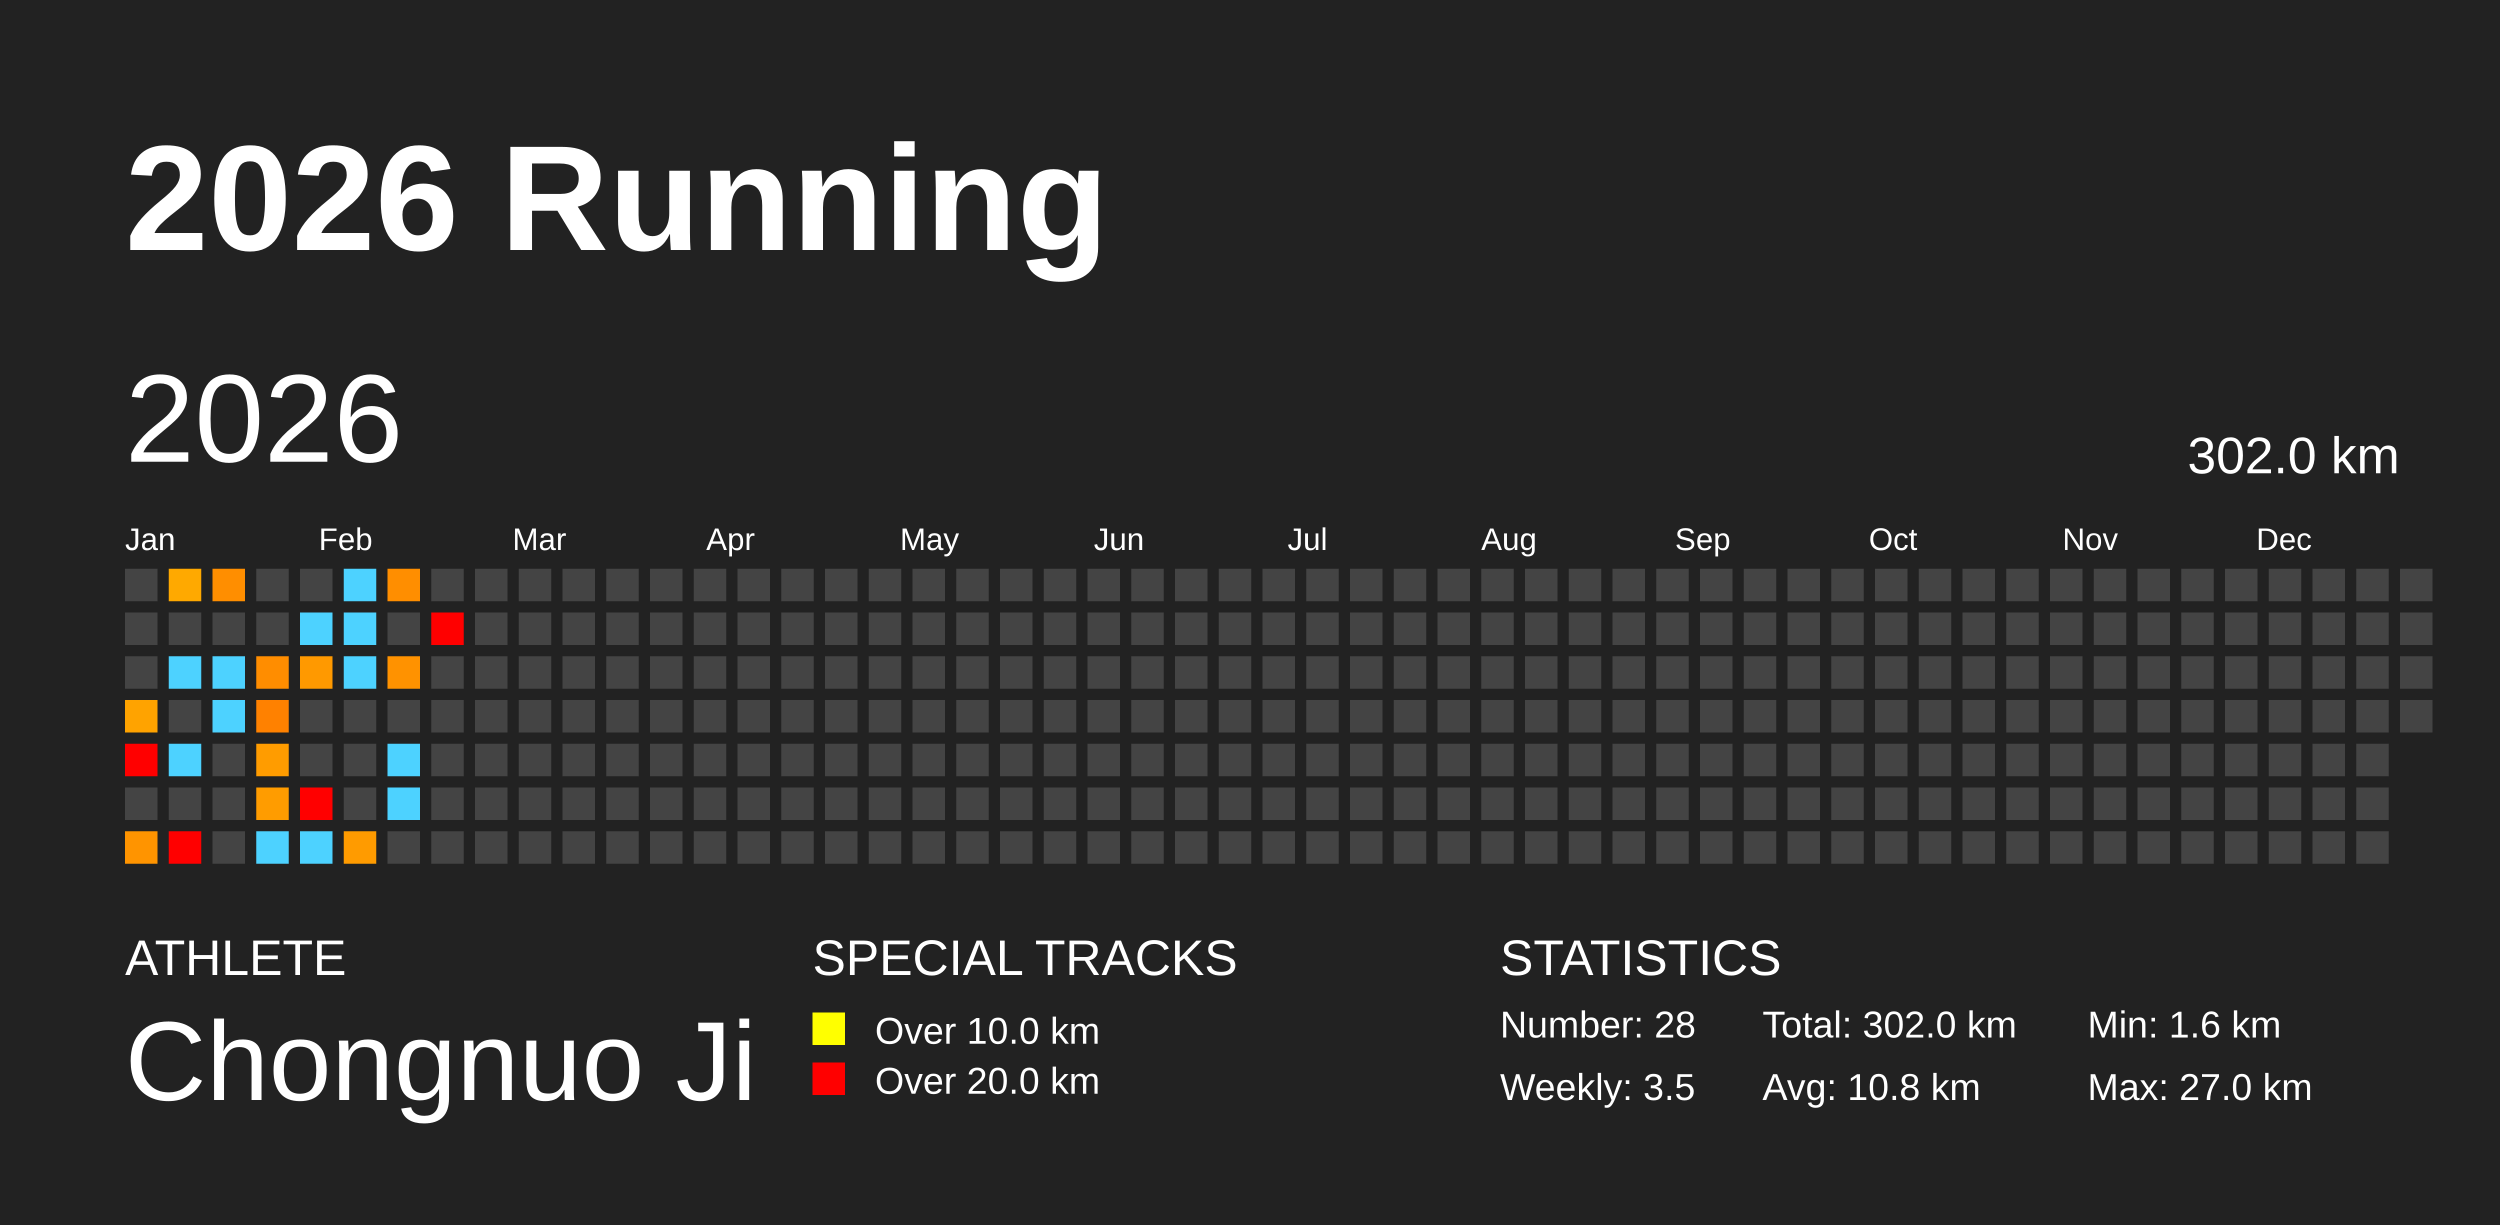
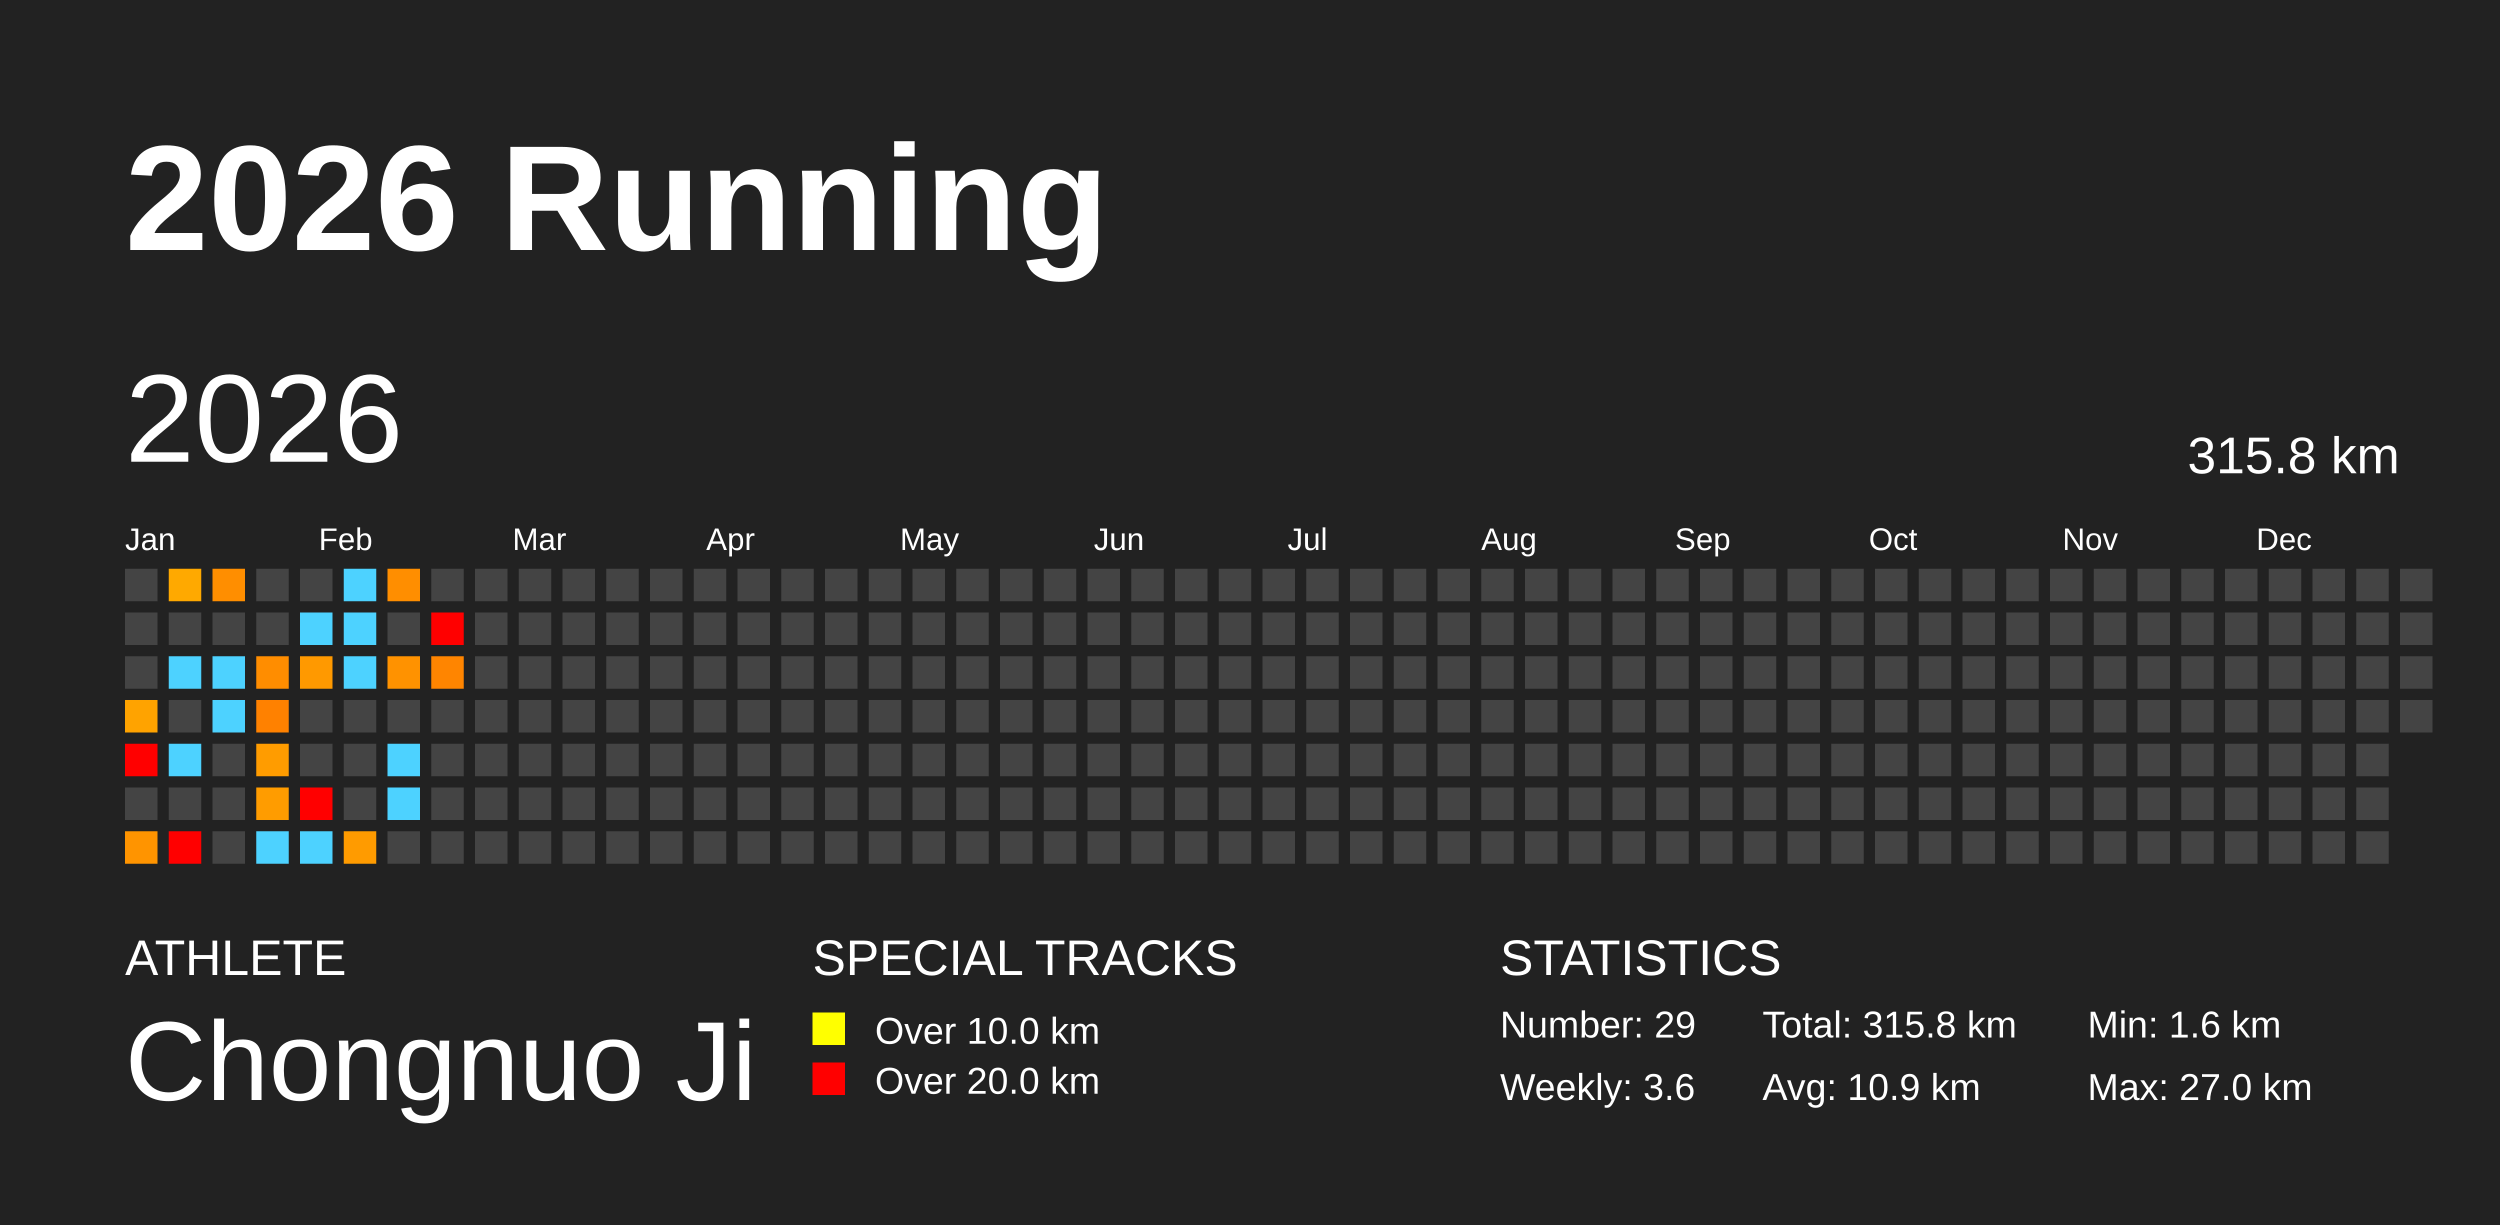
<svg xmlns="http://www.w3.org/2000/svg" baseProfile="full" height="98mm" version="1.1" viewBox="0,0,200,98" width="200mm">
  <defs />
  <rect fill="#222222" height="98" width="200" x="0" y="0" />
  <text fill="#FFFFFF" style="font-size:12px; font-family:Arial; font-weight:bold;" x="10" y="20">2026 Running</text>
  <text fill="#FFFFFF" style="font-size:4px; font-family:Arial" x="10" y="78">ATHLETE</text>
  <text fill="#FFFFFF" style="font-size:9px; font-family:Arial" x="10" y="88">Chongnuo Ji</text>
  <text fill="#FFFFFF" style="font-size:4px; font-family:Arial" x="65" y="78">SPECIAL TRACKS</text>
  <rect fill="yellow" height="2.6" width="2.6" x="65" y="81" />
  <text fill="#FFFFFF" style="font-size:3px; font-family:Arial" x="70" y="83.5">Over 10.0 km</text>
  <rect fill="red" height="2.6" width="2.6" x="65" y="85" />
  <text fill="#FFFFFF" style="font-size:3px; font-family:Arial" x="70" y="87.5">Over 20.0 km</text>
  <text fill="#FFFFFF" style="font-size:4px; font-family:Arial" x="120" y="78">STATISTICS</text>
-   <text fill="#FFFFFF" style="font-size:3px; font-family:Arial" x="120" y="83">Number: 28</text>
-   <text fill="#FFFFFF" style="font-size:3px; font-family:Arial" x="120" y="88">Weekly: 3.5</text>
-   <text fill="#FFFFFF" style="font-size:3px; font-family:Arial" x="141" y="83">Total: 302.0 km</text>
-   <text fill="#FFFFFF" style="font-size:3px; font-family:Arial" x="141" y="88">Avg: 10.8 km</text>
+   <text fill="#FFFFFF" style="font-size:3px; font-family:Arial" x="120" y="83">Number: 29</text>
+   <text fill="#FFFFFF" style="font-size:3px; font-family:Arial" x="120" y="88">Weekly: 3.6</text>
+   <text fill="#FFFFFF" style="font-size:3px; font-family:Arial" x="141" y="83">Total: 315.8 km</text>
+   <text fill="#FFFFFF" style="font-size:3px; font-family:Arial" x="141" y="88">Avg: 10.9 km</text>
  <text fill="#FFFFFF" style="font-size:3px; font-family:Arial" x="167" y="83">Min: 1.6 km</text>
  <text fill="#FFFFFF" style="font-size:3px; font-family:Arial" x="167" y="88">Max: 27.0 km</text>
  <text dominant-baseline="hanging" fill="#FFFFFF" style="font-size:10.0px; font-family:Arial;" x="10" y="30">2026</text>
-   <text dominant-baseline="hanging" fill="#FFFFFF" style="font-size:4.125px; font-family:Arial;" x="175" y="35">302.0 km</text>
+   <text dominant-baseline="hanging" fill="#FFFFFF" style="font-size:4.125px; font-family:Arial;" x="175" y="35">315.8 km</text>
  <text fill="#FFFFFF" style="font-size:2.5px; font-family:Arial" x="10.0" y="44">Jan</text>
  <text fill="#FFFFFF" style="font-size:2.5px; font-family:Arial" x="25.5" y="44">Feb</text>
  <text fill="#FFFFFF" style="font-size:2.5px; font-family:Arial" x="41.0" y="44">Mar</text>
  <text fill="#FFFFFF" style="font-size:2.5px; font-family:Arial" x="56.5" y="44">Apr</text>
  <text fill="#FFFFFF" style="font-size:2.5px; font-family:Arial" x="72.0" y="44">May</text>
  <text fill="#FFFFFF" style="font-size:2.5px; font-family:Arial" x="87.5" y="44">Jun</text>
  <text fill="#FFFFFF" style="font-size:2.5px; font-family:Arial" x="103.0" y="44">Jul</text>
  <text fill="#FFFFFF" style="font-size:2.5px; font-family:Arial" x="118.5" y="44">Aug</text>
  <text fill="#FFFFFF" style="font-size:2.5px; font-family:Arial" x="134.0" y="44">Sep</text>
  <text fill="#FFFFFF" style="font-size:2.5px; font-family:Arial" x="149.5" y="44">Oct</text>
  <text fill="#FFFFFF" style="font-size:2.5px; font-family:Arial" x="165.0" y="44">Nov</text>
  <text fill="#FFFFFF" style="font-size:2.5px; font-family:Arial" x="180.5" y="44">Dec</text>
  <rect fill="#444444" height="2.6" width="2.6" x="10.0" y="45.5" />
  <rect fill="#444444" height="2.6" width="2.6" x="10.0" y="49.0" />
  <rect fill="#444444" height="2.6" width="2.6" x="10.0" y="52.5" />
  <rect fill="#ffa300" height="2.6" width="2.6" x="10.0" y="56.0" />
  <rect fill="red" height="2.6" width="2.6" x="10.0" y="59.5" />
  <rect fill="#444444" height="2.6" width="2.6" x="10.0" y="63.0" />
  <rect fill="#ff9400" height="2.6" width="2.6" x="10.0" y="66.5" />
  <rect fill="#ffa900" height="2.6" width="2.6" x="13.5" y="45.5" />
  <rect fill="#444444" height="2.6" width="2.6" x="13.5" y="49.0" />
  <rect fill="#4dd2ff" height="2.6" width="2.6" x="13.5" y="52.5" />
  <rect fill="#444444" height="2.6" width="2.6" x="13.5" y="56.0" />
  <rect fill="#4dd2ff" height="2.6" width="2.6" x="13.5" y="59.5" />
  <rect fill="#444444" height="2.6" width="2.6" x="13.5" y="63.0" />
  <rect fill="red" height="2.6" width="2.6" x="13.5" y="66.5" />
  <rect fill="#ff8e00" height="2.6" width="2.6" x="17.0" y="45.5" />
  <rect fill="#444444" height="2.6" width="2.6" x="17.0" y="49.0" />
  <rect fill="#4dd2ff" height="2.6" width="2.6" x="17.0" y="52.5" />
  <rect fill="#4dd2ff" height="2.6" width="2.6" x="17.0" y="56.0" />
  <rect fill="#444444" height="2.6" width="2.6" x="17.0" y="59.5" />
  <rect fill="#444444" height="2.6" width="2.6" x="17.0" y="63.0" />
  <rect fill="#444444" height="2.6" width="2.6" x="17.0" y="66.5" />
  <rect fill="#444444" height="2.6" width="2.6" x="20.5" y="45.5" />
  <rect fill="#444444" height="2.6" width="2.6" x="20.5" y="49.0" />
  <rect fill="#ff8d00" height="2.6" width="2.6" x="20.5" y="52.5" />
  <rect fill="#ff8100" height="2.6" width="2.6" x="20.5" y="56.0" />
  <rect fill="#ff9c00" height="2.6" width="2.6" x="20.5" y="59.5" />
  <rect fill="#ff9c00" height="2.6" width="2.6" x="20.5" y="63.0" />
  <rect fill="#4dd2ff" height="2.6" width="2.6" x="20.5" y="66.5" />
  <rect fill="#444444" height="2.6" width="2.6" x="24.0" y="45.5" />
  <rect fill="#4dd2ff" height="2.6" width="2.6" x="24.0" y="49.0" />
  <rect fill="#ff9900" height="2.6" width="2.6" x="24.0" y="52.5" />
  <rect fill="#444444" height="2.6" width="2.6" x="24.0" y="56.0" />
  <rect fill="#444444" height="2.6" width="2.6" x="24.0" y="59.5" />
  <rect fill="red" height="2.6" width="2.6" x="24.0" y="63.0" />
  <rect fill="#4dd2ff" height="2.6" width="2.6" x="24.0" y="66.5" />
  <rect fill="#4dd2ff" height="2.6" width="2.6" x="27.5" y="45.5" />
  <rect fill="#4dd2ff" height="2.6" width="2.6" x="27.5" y="49.0" />
  <rect fill="#4dd2ff" height="2.6" width="2.6" x="27.5" y="52.5" />
  <rect fill="#444444" height="2.6" width="2.6" x="27.5" y="56.0" />
  <rect fill="#444444" height="2.6" width="2.6" x="27.5" y="59.5" />
  <rect fill="#444444" height="2.6" width="2.6" x="27.5" y="63.0" />
  <rect fill="#ff9b00" height="2.6" width="2.6" x="27.5" y="66.5" />
  <rect fill="#ff8e00" height="2.6" width="2.6" x="31.0" y="45.5" />
  <rect fill="#444444" height="2.6" width="2.6" x="31.0" y="49.0" />
  <rect fill="#ff9200" height="2.6" width="2.6" x="31.0" y="52.5" />
  <rect fill="#444444" height="2.6" width="2.6" x="31.0" y="56.0" />
  <rect fill="#4dd2ff" height="2.6" width="2.6" x="31.0" y="59.5" />
  <rect fill="#4dd2ff" height="2.6" width="2.6" x="31.0" y="63.0" />
  <rect fill="#444444" height="2.6" width="2.6" x="31.0" y="66.5" />
  <rect fill="#444444" height="2.6" width="2.6" x="34.5" y="45.5" />
  <rect fill="red" height="2.6" width="2.6" x="34.5" y="49.0" />
-   <rect fill="#444444" height="2.6" width="2.6" x="34.5" y="52.5" />
+   <rect fill="#ff8500" height="2.6" width="2.6" x="34.5" y="52.5" />
  <rect fill="#444444" height="2.6" width="2.6" x="34.5" y="56.0" />
  <rect fill="#444444" height="2.6" width="2.6" x="34.5" y="59.5" />
  <rect fill="#444444" height="2.6" width="2.6" x="34.5" y="63.0" />
  <rect fill="#444444" height="2.6" width="2.6" x="34.5" y="66.5" />
  <rect fill="#444444" height="2.6" width="2.6" x="38.0" y="45.5" />
  <rect fill="#444444" height="2.6" width="2.6" x="38.0" y="49.0" />
  <rect fill="#444444" height="2.6" width="2.6" x="38.0" y="52.5" />
  <rect fill="#444444" height="2.6" width="2.6" x="38.0" y="56.0" />
  <rect fill="#444444" height="2.6" width="2.6" x="38.0" y="59.5" />
  <rect fill="#444444" height="2.6" width="2.6" x="38.0" y="63.0" />
  <rect fill="#444444" height="2.6" width="2.6" x="38.0" y="66.5" />
  <rect fill="#444444" height="2.6" width="2.6" x="41.5" y="45.5" />
  <rect fill="#444444" height="2.6" width="2.6" x="41.5" y="49.0" />
  <rect fill="#444444" height="2.6" width="2.6" x="41.5" y="52.5" />
  <rect fill="#444444" height="2.6" width="2.6" x="41.5" y="56.0" />
  <rect fill="#444444" height="2.6" width="2.6" x="41.5" y="59.5" />
  <rect fill="#444444" height="2.6" width="2.6" x="41.5" y="63.0" />
  <rect fill="#444444" height="2.6" width="2.6" x="41.5" y="66.5" />
  <rect fill="#444444" height="2.6" width="2.6" x="45.0" y="45.5" />
  <rect fill="#444444" height="2.6" width="2.6" x="45.0" y="49.0" />
  <rect fill="#444444" height="2.6" width="2.6" x="45.0" y="52.5" />
  <rect fill="#444444" height="2.6" width="2.6" x="45.0" y="56.0" />
  <rect fill="#444444" height="2.6" width="2.6" x="45.0" y="59.5" />
  <rect fill="#444444" height="2.6" width="2.6" x="45.0" y="63.0" />
  <rect fill="#444444" height="2.6" width="2.6" x="45.0" y="66.5" />
  <rect fill="#444444" height="2.6" width="2.6" x="48.5" y="45.5" />
  <rect fill="#444444" height="2.6" width="2.6" x="48.5" y="49.0" />
  <rect fill="#444444" height="2.6" width="2.6" x="48.5" y="52.5" />
  <rect fill="#444444" height="2.6" width="2.6" x="48.5" y="56.0" />
  <rect fill="#444444" height="2.6" width="2.6" x="48.5" y="59.5" />
  <rect fill="#444444" height="2.6" width="2.6" x="48.5" y="63.0" />
  <rect fill="#444444" height="2.6" width="2.6" x="48.5" y="66.5" />
  <rect fill="#444444" height="2.6" width="2.6" x="52.0" y="45.5" />
  <rect fill="#444444" height="2.6" width="2.6" x="52.0" y="49.0" />
  <rect fill="#444444" height="2.6" width="2.6" x="52.0" y="52.5" />
  <rect fill="#444444" height="2.6" width="2.6" x="52.0" y="56.0" />
  <rect fill="#444444" height="2.6" width="2.6" x="52.0" y="59.5" />
  <rect fill="#444444" height="2.6" width="2.6" x="52.0" y="63.0" />
  <rect fill="#444444" height="2.6" width="2.6" x="52.0" y="66.5" />
  <rect fill="#444444" height="2.6" width="2.6" x="55.5" y="45.5" />
  <rect fill="#444444" height="2.6" width="2.6" x="55.5" y="49.0" />
  <rect fill="#444444" height="2.6" width="2.6" x="55.5" y="52.5" />
  <rect fill="#444444" height="2.6" width="2.6" x="55.5" y="56.0" />
  <rect fill="#444444" height="2.6" width="2.6" x="55.5" y="59.5" />
  <rect fill="#444444" height="2.6" width="2.6" x="55.5" y="63.0" />
  <rect fill="#444444" height="2.6" width="2.6" x="55.5" y="66.5" />
  <rect fill="#444444" height="2.6" width="2.6" x="59.0" y="45.5" />
  <rect fill="#444444" height="2.6" width="2.6" x="59.0" y="49.0" />
  <rect fill="#444444" height="2.6" width="2.6" x="59.0" y="52.5" />
  <rect fill="#444444" height="2.6" width="2.6" x="59.0" y="56.0" />
  <rect fill="#444444" height="2.6" width="2.6" x="59.0" y="59.5" />
  <rect fill="#444444" height="2.6" width="2.6" x="59.0" y="63.0" />
  <rect fill="#444444" height="2.6" width="2.6" x="59.0" y="66.5" />
  <rect fill="#444444" height="2.6" width="2.6" x="62.5" y="45.5" />
  <rect fill="#444444" height="2.6" width="2.6" x="62.5" y="49.0" />
  <rect fill="#444444" height="2.6" width="2.6" x="62.5" y="52.5" />
  <rect fill="#444444" height="2.6" width="2.6" x="62.5" y="56.0" />
  <rect fill="#444444" height="2.6" width="2.6" x="62.5" y="59.5" />
  <rect fill="#444444" height="2.6" width="2.6" x="62.5" y="63.0" />
  <rect fill="#444444" height="2.6" width="2.6" x="62.5" y="66.5" />
  <rect fill="#444444" height="2.6" width="2.6" x="66.0" y="45.5" />
  <rect fill="#444444" height="2.6" width="2.6" x="66.0" y="49.0" />
  <rect fill="#444444" height="2.6" width="2.6" x="66.0" y="52.5" />
  <rect fill="#444444" height="2.6" width="2.6" x="66.0" y="56.0" />
  <rect fill="#444444" height="2.6" width="2.6" x="66.0" y="59.5" />
  <rect fill="#444444" height="2.6" width="2.6" x="66.0" y="63.0" />
  <rect fill="#444444" height="2.6" width="2.6" x="66.0" y="66.5" />
  <rect fill="#444444" height="2.6" width="2.6" x="69.5" y="45.5" />
  <rect fill="#444444" height="2.6" width="2.6" x="69.5" y="49.0" />
  <rect fill="#444444" height="2.6" width="2.6" x="69.5" y="52.5" />
  <rect fill="#444444" height="2.6" width="2.6" x="69.5" y="56.0" />
  <rect fill="#444444" height="2.6" width="2.6" x="69.5" y="59.5" />
  <rect fill="#444444" height="2.6" width="2.6" x="69.5" y="63.0" />
  <rect fill="#444444" height="2.6" width="2.6" x="69.5" y="66.5" />
  <rect fill="#444444" height="2.6" width="2.6" x="73.0" y="45.5" />
  <rect fill="#444444" height="2.6" width="2.6" x="73.0" y="49.0" />
  <rect fill="#444444" height="2.6" width="2.6" x="73.0" y="52.5" />
  <rect fill="#444444" height="2.6" width="2.6" x="73.0" y="56.0" />
  <rect fill="#444444" height="2.6" width="2.6" x="73.0" y="59.5" />
  <rect fill="#444444" height="2.6" width="2.6" x="73.0" y="63.0" />
  <rect fill="#444444" height="2.6" width="2.6" x="73.0" y="66.5" />
  <rect fill="#444444" height="2.6" width="2.6" x="76.5" y="45.5" />
  <rect fill="#444444" height="2.6" width="2.6" x="76.5" y="49.0" />
  <rect fill="#444444" height="2.6" width="2.6" x="76.5" y="52.5" />
  <rect fill="#444444" height="2.6" width="2.6" x="76.5" y="56.0" />
  <rect fill="#444444" height="2.6" width="2.6" x="76.5" y="59.5" />
  <rect fill="#444444" height="2.6" width="2.6" x="76.5" y="63.0" />
  <rect fill="#444444" height="2.6" width="2.6" x="76.5" y="66.5" />
  <rect fill="#444444" height="2.6" width="2.6" x="80.0" y="45.5" />
  <rect fill="#444444" height="2.6" width="2.6" x="80.0" y="49.0" />
  <rect fill="#444444" height="2.6" width="2.6" x="80.0" y="52.5" />
  <rect fill="#444444" height="2.6" width="2.6" x="80.0" y="56.0" />
  <rect fill="#444444" height="2.6" width="2.6" x="80.0" y="59.5" />
  <rect fill="#444444" height="2.6" width="2.6" x="80.0" y="63.0" />
  <rect fill="#444444" height="2.6" width="2.6" x="80.0" y="66.5" />
  <rect fill="#444444" height="2.6" width="2.6" x="83.5" y="45.5" />
  <rect fill="#444444" height="2.6" width="2.6" x="83.5" y="49.0" />
  <rect fill="#444444" height="2.6" width="2.6" x="83.5" y="52.5" />
  <rect fill="#444444" height="2.6" width="2.6" x="83.5" y="56.0" />
  <rect fill="#444444" height="2.6" width="2.6" x="83.5" y="59.5" />
  <rect fill="#444444" height="2.6" width="2.6" x="83.5" y="63.0" />
  <rect fill="#444444" height="2.6" width="2.6" x="83.5" y="66.5" />
  <rect fill="#444444" height="2.6" width="2.6" x="87.0" y="45.5" />
  <rect fill="#444444" height="2.6" width="2.6" x="87.0" y="49.0" />
  <rect fill="#444444" height="2.6" width="2.6" x="87.0" y="52.5" />
  <rect fill="#444444" height="2.6" width="2.6" x="87.0" y="56.0" />
  <rect fill="#444444" height="2.6" width="2.6" x="87.0" y="59.5" />
  <rect fill="#444444" height="2.6" width="2.6" x="87.0" y="63.0" />
  <rect fill="#444444" height="2.6" width="2.6" x="87.0" y="66.5" />
  <rect fill="#444444" height="2.6" width="2.6" x="90.5" y="45.5" />
  <rect fill="#444444" height="2.6" width="2.6" x="90.5" y="49.0" />
  <rect fill="#444444" height="2.6" width="2.6" x="90.5" y="52.5" />
  <rect fill="#444444" height="2.6" width="2.6" x="90.5" y="56.0" />
  <rect fill="#444444" height="2.6" width="2.6" x="90.5" y="59.5" />
  <rect fill="#444444" height="2.6" width="2.6" x="90.5" y="63.0" />
  <rect fill="#444444" height="2.6" width="2.6" x="90.5" y="66.5" />
  <rect fill="#444444" height="2.6" width="2.6" x="94.0" y="45.5" />
  <rect fill="#444444" height="2.6" width="2.6" x="94.0" y="49.0" />
  <rect fill="#444444" height="2.6" width="2.6" x="94.0" y="52.5" />
  <rect fill="#444444" height="2.6" width="2.6" x="94.0" y="56.0" />
  <rect fill="#444444" height="2.6" width="2.6" x="94.0" y="59.5" />
  <rect fill="#444444" height="2.6" width="2.6" x="94.0" y="63.0" />
  <rect fill="#444444" height="2.6" width="2.6" x="94.0" y="66.5" />
  <rect fill="#444444" height="2.6" width="2.6" x="97.5" y="45.5" />
  <rect fill="#444444" height="2.6" width="2.6" x="97.5" y="49.0" />
  <rect fill="#444444" height="2.6" width="2.6" x="97.5" y="52.5" />
  <rect fill="#444444" height="2.6" width="2.6" x="97.5" y="56.0" />
  <rect fill="#444444" height="2.6" width="2.6" x="97.5" y="59.5" />
  <rect fill="#444444" height="2.6" width="2.6" x="97.5" y="63.0" />
  <rect fill="#444444" height="2.6" width="2.6" x="97.5" y="66.5" />
  <rect fill="#444444" height="2.6" width="2.6" x="101.0" y="45.5" />
  <rect fill="#444444" height="2.6" width="2.6" x="101.0" y="49.0" />
  <rect fill="#444444" height="2.6" width="2.6" x="101.0" y="52.5" />
  <rect fill="#444444" height="2.6" width="2.6" x="101.0" y="56.0" />
  <rect fill="#444444" height="2.6" width="2.6" x="101.0" y="59.5" />
  <rect fill="#444444" height="2.6" width="2.6" x="101.0" y="63.0" />
  <rect fill="#444444" height="2.6" width="2.6" x="101.0" y="66.5" />
  <rect fill="#444444" height="2.6" width="2.6" x="104.5" y="45.5" />
  <rect fill="#444444" height="2.6" width="2.6" x="104.5" y="49.0" />
  <rect fill="#444444" height="2.6" width="2.6" x="104.5" y="52.5" />
  <rect fill="#444444" height="2.6" width="2.6" x="104.5" y="56.0" />
  <rect fill="#444444" height="2.6" width="2.6" x="104.5" y="59.5" />
  <rect fill="#444444" height="2.6" width="2.6" x="104.5" y="63.0" />
  <rect fill="#444444" height="2.6" width="2.6" x="104.5" y="66.5" />
  <rect fill="#444444" height="2.6" width="2.6" x="108.0" y="45.5" />
  <rect fill="#444444" height="2.6" width="2.6" x="108.0" y="49.0" />
  <rect fill="#444444" height="2.6" width="2.6" x="108.0" y="52.5" />
  <rect fill="#444444" height="2.6" width="2.6" x="108.0" y="56.0" />
  <rect fill="#444444" height="2.6" width="2.6" x="108.0" y="59.5" />
  <rect fill="#444444" height="2.6" width="2.6" x="108.0" y="63.0" />
  <rect fill="#444444" height="2.6" width="2.6" x="108.0" y="66.5" />
  <rect fill="#444444" height="2.6" width="2.6" x="111.5" y="45.5" />
  <rect fill="#444444" height="2.6" width="2.6" x="111.5" y="49.0" />
  <rect fill="#444444" height="2.6" width="2.6" x="111.5" y="52.5" />
  <rect fill="#444444" height="2.6" width="2.6" x="111.5" y="56.0" />
  <rect fill="#444444" height="2.6" width="2.6" x="111.5" y="59.5" />
  <rect fill="#444444" height="2.6" width="2.6" x="111.5" y="63.0" />
  <rect fill="#444444" height="2.6" width="2.6" x="111.5" y="66.5" />
  <rect fill="#444444" height="2.6" width="2.6" x="115.0" y="45.5" />
  <rect fill="#444444" height="2.6" width="2.6" x="115.0" y="49.0" />
  <rect fill="#444444" height="2.6" width="2.6" x="115.0" y="52.5" />
  <rect fill="#444444" height="2.6" width="2.6" x="115.0" y="56.0" />
  <rect fill="#444444" height="2.6" width="2.6" x="115.0" y="59.5" />
  <rect fill="#444444" height="2.6" width="2.6" x="115.0" y="63.0" />
  <rect fill="#444444" height="2.6" width="2.6" x="115.0" y="66.5" />
  <rect fill="#444444" height="2.6" width="2.6" x="118.5" y="45.5" />
  <rect fill="#444444" height="2.6" width="2.6" x="118.5" y="49.0" />
  <rect fill="#444444" height="2.6" width="2.6" x="118.5" y="52.5" />
  <rect fill="#444444" height="2.6" width="2.6" x="118.5" y="56.0" />
  <rect fill="#444444" height="2.6" width="2.6" x="118.5" y="59.5" />
  <rect fill="#444444" height="2.6" width="2.6" x="118.5" y="63.0" />
  <rect fill="#444444" height="2.6" width="2.6" x="118.5" y="66.5" />
  <rect fill="#444444" height="2.6" width="2.6" x="122.0" y="45.5" />
  <rect fill="#444444" height="2.6" width="2.6" x="122.0" y="49.0" />
  <rect fill="#444444" height="2.6" width="2.6" x="122.0" y="52.5" />
  <rect fill="#444444" height="2.6" width="2.6" x="122.0" y="56.0" />
  <rect fill="#444444" height="2.6" width="2.6" x="122.0" y="59.5" />
  <rect fill="#444444" height="2.6" width="2.6" x="122.0" y="63.0" />
  <rect fill="#444444" height="2.6" width="2.6" x="122.0" y="66.5" />
  <rect fill="#444444" height="2.6" width="2.6" x="125.5" y="45.5" />
  <rect fill="#444444" height="2.6" width="2.6" x="125.5" y="49.0" />
  <rect fill="#444444" height="2.6" width="2.6" x="125.5" y="52.5" />
  <rect fill="#444444" height="2.6" width="2.6" x="125.5" y="56.0" />
  <rect fill="#444444" height="2.6" width="2.6" x="125.5" y="59.5" />
  <rect fill="#444444" height="2.6" width="2.6" x="125.5" y="63.0" />
  <rect fill="#444444" height="2.6" width="2.6" x="125.5" y="66.5" />
  <rect fill="#444444" height="2.6" width="2.6" x="129.0" y="45.5" />
  <rect fill="#444444" height="2.6" width="2.6" x="129.0" y="49.0" />
  <rect fill="#444444" height="2.6" width="2.6" x="129.0" y="52.5" />
  <rect fill="#444444" height="2.6" width="2.6" x="129.0" y="56.0" />
  <rect fill="#444444" height="2.6" width="2.6" x="129.0" y="59.5" />
  <rect fill="#444444" height="2.6" width="2.6" x="129.0" y="63.0" />
  <rect fill="#444444" height="2.6" width="2.6" x="129.0" y="66.5" />
  <rect fill="#444444" height="2.6" width="2.6" x="132.5" y="45.5" />
  <rect fill="#444444" height="2.6" width="2.6" x="132.5" y="49.0" />
  <rect fill="#444444" height="2.6" width="2.6" x="132.5" y="52.5" />
  <rect fill="#444444" height="2.6" width="2.6" x="132.5" y="56.0" />
  <rect fill="#444444" height="2.6" width="2.6" x="132.5" y="59.5" />
  <rect fill="#444444" height="2.6" width="2.6" x="132.5" y="63.0" />
  <rect fill="#444444" height="2.6" width="2.6" x="132.5" y="66.5" />
  <rect fill="#444444" height="2.6" width="2.6" x="136.0" y="45.5" />
  <rect fill="#444444" height="2.6" width="2.6" x="136.0" y="49.0" />
  <rect fill="#444444" height="2.6" width="2.6" x="136.0" y="52.5" />
  <rect fill="#444444" height="2.6" width="2.6" x="136.0" y="56.0" />
  <rect fill="#444444" height="2.6" width="2.6" x="136.0" y="59.5" />
  <rect fill="#444444" height="2.6" width="2.6" x="136.0" y="63.0" />
  <rect fill="#444444" height="2.6" width="2.6" x="136.0" y="66.5" />
  <rect fill="#444444" height="2.6" width="2.6" x="139.5" y="45.5" />
  <rect fill="#444444" height="2.6" width="2.6" x="139.5" y="49.0" />
  <rect fill="#444444" height="2.6" width="2.6" x="139.5" y="52.5" />
  <rect fill="#444444" height="2.6" width="2.6" x="139.5" y="56.0" />
  <rect fill="#444444" height="2.6" width="2.6" x="139.5" y="59.5" />
  <rect fill="#444444" height="2.6" width="2.6" x="139.5" y="63.0" />
  <rect fill="#444444" height="2.6" width="2.6" x="139.5" y="66.5" />
  <rect fill="#444444" height="2.6" width="2.6" x="143.0" y="45.5" />
  <rect fill="#444444" height="2.6" width="2.6" x="143.0" y="49.0" />
  <rect fill="#444444" height="2.6" width="2.6" x="143.0" y="52.5" />
  <rect fill="#444444" height="2.6" width="2.6" x="143.0" y="56.0" />
  <rect fill="#444444" height="2.6" width="2.6" x="143.0" y="59.5" />
  <rect fill="#444444" height="2.6" width="2.6" x="143.0" y="63.0" />
  <rect fill="#444444" height="2.6" width="2.6" x="143.0" y="66.5" />
  <rect fill="#444444" height="2.6" width="2.6" x="146.5" y="45.5" />
  <rect fill="#444444" height="2.6" width="2.6" x="146.5" y="49.0" />
  <rect fill="#444444" height="2.6" width="2.6" x="146.5" y="52.5" />
  <rect fill="#444444" height="2.6" width="2.6" x="146.5" y="56.0" />
  <rect fill="#444444" height="2.6" width="2.6" x="146.5" y="59.5" />
  <rect fill="#444444" height="2.6" width="2.6" x="146.5" y="63.0" />
  <rect fill="#444444" height="2.6" width="2.6" x="146.5" y="66.5" />
  <rect fill="#444444" height="2.6" width="2.6" x="150.0" y="45.5" />
  <rect fill="#444444" height="2.6" width="2.6" x="150.0" y="49.0" />
  <rect fill="#444444" height="2.6" width="2.6" x="150.0" y="52.5" />
  <rect fill="#444444" height="2.6" width="2.6" x="150.0" y="56.0" />
  <rect fill="#444444" height="2.6" width="2.6" x="150.0" y="59.5" />
  <rect fill="#444444" height="2.6" width="2.6" x="150.0" y="63.0" />
  <rect fill="#444444" height="2.6" width="2.6" x="150.0" y="66.5" />
  <rect fill="#444444" height="2.6" width="2.6" x="153.5" y="45.5" />
  <rect fill="#444444" height="2.6" width="2.6" x="153.5" y="49.0" />
  <rect fill="#444444" height="2.6" width="2.6" x="153.5" y="52.5" />
  <rect fill="#444444" height="2.6" width="2.6" x="153.5" y="56.0" />
  <rect fill="#444444" height="2.6" width="2.6" x="153.5" y="59.5" />
  <rect fill="#444444" height="2.6" width="2.6" x="153.5" y="63.0" />
  <rect fill="#444444" height="2.6" width="2.6" x="153.5" y="66.5" />
  <rect fill="#444444" height="2.6" width="2.6" x="157.0" y="45.5" />
  <rect fill="#444444" height="2.6" width="2.6" x="157.0" y="49.0" />
  <rect fill="#444444" height="2.6" width="2.6" x="157.0" y="52.5" />
  <rect fill="#444444" height="2.6" width="2.6" x="157.0" y="56.0" />
  <rect fill="#444444" height="2.6" width="2.6" x="157.0" y="59.5" />
  <rect fill="#444444" height="2.6" width="2.6" x="157.0" y="63.0" />
  <rect fill="#444444" height="2.6" width="2.6" x="157.0" y="66.5" />
  <rect fill="#444444" height="2.6" width="2.6" x="160.5" y="45.5" />
  <rect fill="#444444" height="2.6" width="2.6" x="160.5" y="49.0" />
  <rect fill="#444444" height="2.6" width="2.6" x="160.5" y="52.5" />
  <rect fill="#444444" height="2.6" width="2.6" x="160.5" y="56.0" />
  <rect fill="#444444" height="2.6" width="2.6" x="160.5" y="59.5" />
  <rect fill="#444444" height="2.6" width="2.6" x="160.5" y="63.0" />
  <rect fill="#444444" height="2.6" width="2.6" x="160.5" y="66.5" />
  <rect fill="#444444" height="2.6" width="2.6" x="164.0" y="45.5" />
  <rect fill="#444444" height="2.6" width="2.6" x="164.0" y="49.0" />
  <rect fill="#444444" height="2.6" width="2.6" x="164.0" y="52.5" />
  <rect fill="#444444" height="2.6" width="2.6" x="164.0" y="56.0" />
  <rect fill="#444444" height="2.6" width="2.6" x="164.0" y="59.5" />
  <rect fill="#444444" height="2.6" width="2.6" x="164.0" y="63.0" />
  <rect fill="#444444" height="2.6" width="2.6" x="164.0" y="66.5" />
  <rect fill="#444444" height="2.6" width="2.6" x="167.5" y="45.5" />
  <rect fill="#444444" height="2.6" width="2.6" x="167.5" y="49.0" />
  <rect fill="#444444" height="2.6" width="2.6" x="167.5" y="52.5" />
  <rect fill="#444444" height="2.6" width="2.6" x="167.5" y="56.0" />
  <rect fill="#444444" height="2.6" width="2.6" x="167.5" y="59.5" />
  <rect fill="#444444" height="2.6" width="2.6" x="167.5" y="63.0" />
  <rect fill="#444444" height="2.6" width="2.6" x="167.5" y="66.5" />
  <rect fill="#444444" height="2.6" width="2.6" x="171.0" y="45.5" />
  <rect fill="#444444" height="2.6" width="2.6" x="171.0" y="49.0" />
  <rect fill="#444444" height="2.6" width="2.6" x="171.0" y="52.5" />
  <rect fill="#444444" height="2.6" width="2.6" x="171.0" y="56.0" />
  <rect fill="#444444" height="2.6" width="2.6" x="171.0" y="59.5" />
  <rect fill="#444444" height="2.6" width="2.6" x="171.0" y="63.0" />
  <rect fill="#444444" height="2.6" width="2.6" x="171.0" y="66.5" />
  <rect fill="#444444" height="2.6" width="2.6" x="174.5" y="45.5" />
  <rect fill="#444444" height="2.6" width="2.6" x="174.5" y="49.0" />
  <rect fill="#444444" height="2.6" width="2.6" x="174.5" y="52.5" />
  <rect fill="#444444" height="2.6" width="2.6" x="174.5" y="56.0" />
  <rect fill="#444444" height="2.6" width="2.6" x="174.5" y="59.5" />
  <rect fill="#444444" height="2.6" width="2.6" x="174.5" y="63.0" />
  <rect fill="#444444" height="2.6" width="2.6" x="174.5" y="66.5" />
  <rect fill="#444444" height="2.6" width="2.6" x="178.0" y="45.5" />
  <rect fill="#444444" height="2.6" width="2.6" x="178.0" y="49.0" />
  <rect fill="#444444" height="2.6" width="2.6" x="178.0" y="52.5" />
  <rect fill="#444444" height="2.6" width="2.6" x="178.0" y="56.0" />
  <rect fill="#444444" height="2.6" width="2.6" x="178.0" y="59.5" />
  <rect fill="#444444" height="2.6" width="2.6" x="178.0" y="63.0" />
  <rect fill="#444444" height="2.6" width="2.6" x="178.0" y="66.5" />
  <rect fill="#444444" height="2.6" width="2.6" x="181.5" y="45.5" />
  <rect fill="#444444" height="2.6" width="2.6" x="181.5" y="49.0" />
  <rect fill="#444444" height="2.6" width="2.6" x="181.5" y="52.5" />
  <rect fill="#444444" height="2.6" width="2.6" x="181.5" y="56.0" />
  <rect fill="#444444" height="2.6" width="2.6" x="181.5" y="59.5" />
  <rect fill="#444444" height="2.6" width="2.6" x="181.5" y="63.0" />
  <rect fill="#444444" height="2.6" width="2.6" x="181.5" y="66.5" />
  <rect fill="#444444" height="2.6" width="2.6" x="185.0" y="45.5" />
  <rect fill="#444444" height="2.6" width="2.6" x="185.0" y="49.0" />
  <rect fill="#444444" height="2.6" width="2.6" x="185.0" y="52.5" />
  <rect fill="#444444" height="2.6" width="2.6" x="185.0" y="56.0" />
  <rect fill="#444444" height="2.6" width="2.6" x="185.0" y="59.5" />
  <rect fill="#444444" height="2.6" width="2.6" x="185.0" y="63.0" />
  <rect fill="#444444" height="2.6" width="2.6" x="185.0" y="66.5" />
  <rect fill="#444444" height="2.6" width="2.6" x="188.5" y="45.5" />
  <rect fill="#444444" height="2.6" width="2.6" x="188.5" y="49.0" />
  <rect fill="#444444" height="2.6" width="2.6" x="188.5" y="52.5" />
  <rect fill="#444444" height="2.6" width="2.6" x="188.5" y="56.0" />
  <rect fill="#444444" height="2.6" width="2.6" x="188.5" y="59.5" />
  <rect fill="#444444" height="2.6" width="2.6" x="188.5" y="63.0" />
  <rect fill="#444444" height="2.6" width="2.6" x="188.5" y="66.5" />
  <rect fill="#444444" height="2.6" width="2.6" x="192.0" y="45.5" />
  <rect fill="#444444" height="2.6" width="2.6" x="192.0" y="49.0" />
  <rect fill="#444444" height="2.6" width="2.6" x="192.0" y="52.5" />
  <rect fill="#444444" height="2.6" width="2.6" x="192.0" y="56.0" />
</svg>
